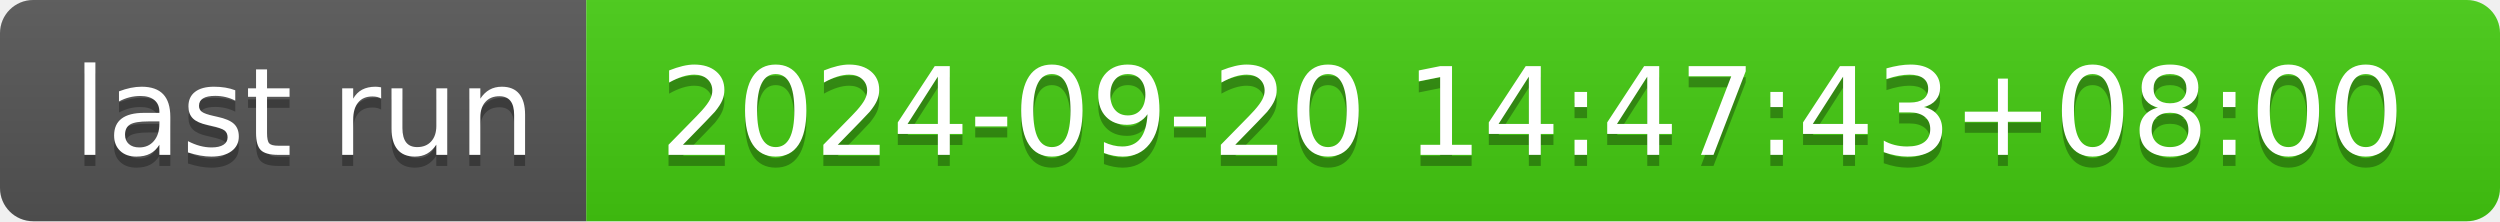
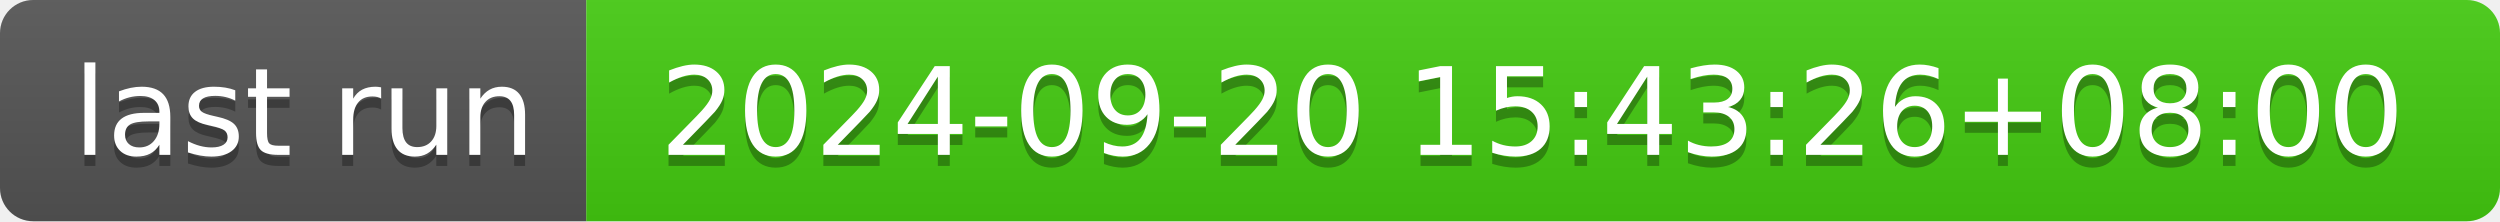
- <svg xmlns="http://www.w3.org/2000/svg" width="226" height="20" role="img" aria-label="last run: 2024-09-20 14:47:43+08:00">
+ <svg xmlns="http://www.w3.org/2000/svg" width="226" height="20" role="img" aria-label="last run: 2024-09-20 15:43:26+08:00">
  <linearGradient id="s" x2="0" y2="100%">
    <stop offset="0" stop-color="#bbb" stop-opacity=".1" />
    <stop offset="1" stop-opacity=".1" />
  </linearGradient>
  <clipPath id="r">
    <rect width="226" height="20" rx="3" fill="#fff" />
  </clipPath>
  <g clip-path="url(#r)">
    <rect width="53" height="20" fill="#555" />
    <rect x="53" width="173" height="20" fill="#4c1" />
    <rect width="226" height="20" fill="url(#s)" />
  </g>
  <g fill="#fff" text-anchor="middle" font-family="Verdana,Geneva,DejaVu Sans,sans-serif" text-rendering="geometricPrecision" font-size="110">
    <text aria-hidden="true" x="275" y="150" fill="#010101" fill-opacity=".3" transform="scale(.1)" textLength="430">last run</text>
    <text x="275" y="140" transform="scale(.1)" fill="#fff" textLength="430">last run</text>
-     <text aria-hidden="true" x="1385" y="150" fill="#010101" fill-opacity=".3" transform="scale(.1)" textLength="1630">2024-09-20 14:47:43+08:00</text>
-     <text x="1385" y="140" transform="scale(.1)" fill="#fff" textLength="1630">2024-09-20 14:47:43+08:00</text>
+     <text aria-hidden="true" x="1385" y="150" fill="#010101" fill-opacity=".3" transform="scale(.1)" textLength="1630">2024-09-20 15:43:26+08:00</text>
+     <text x="1385" y="140" transform="scale(.1)" fill="#fff" textLength="1630">2024-09-20 15:43:26+08:00</text>
  </g>
</svg>
